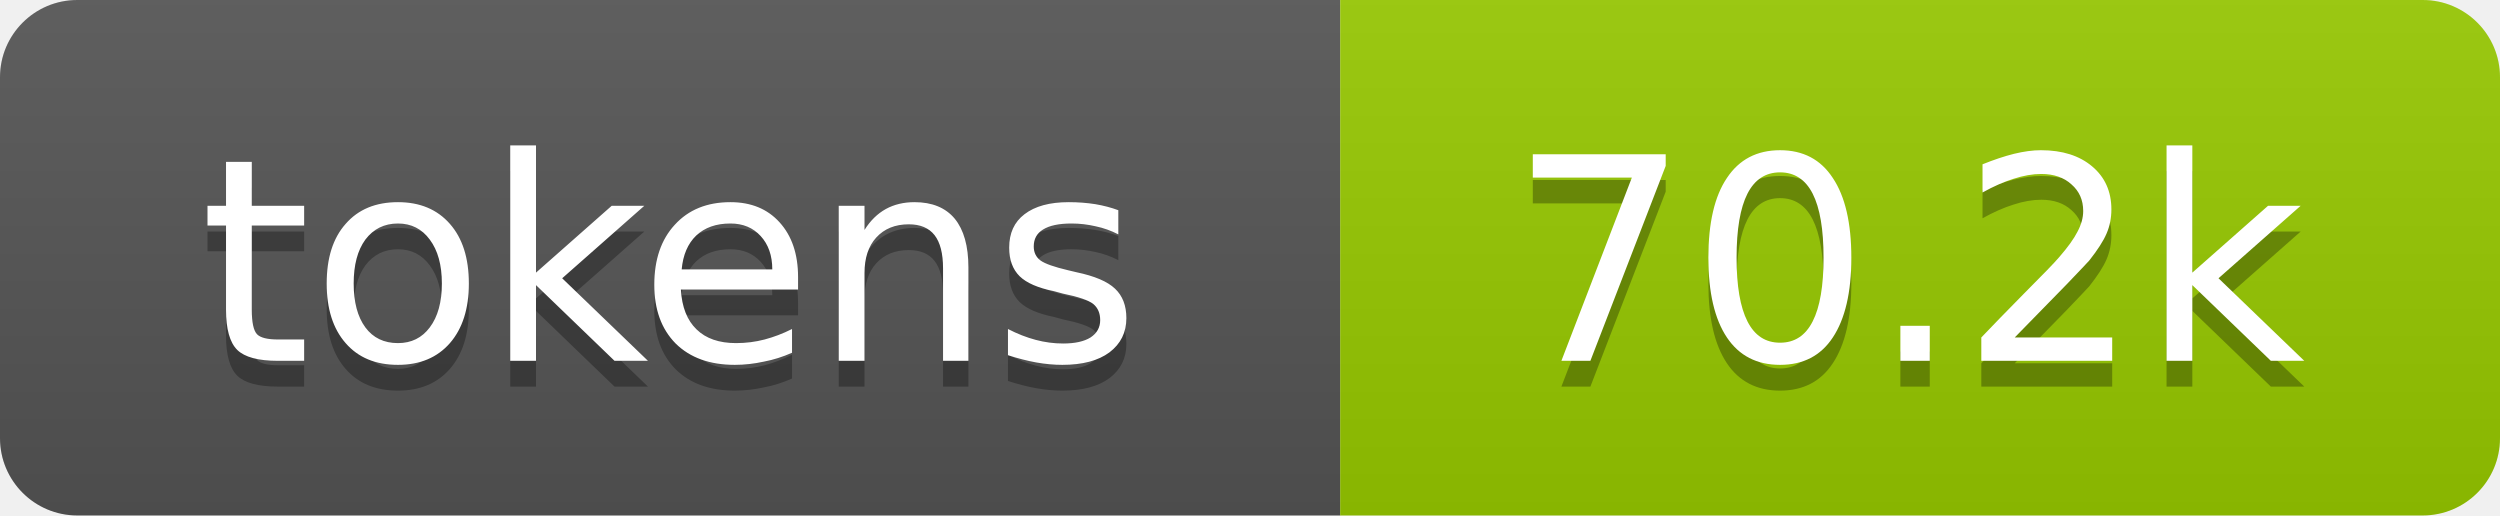
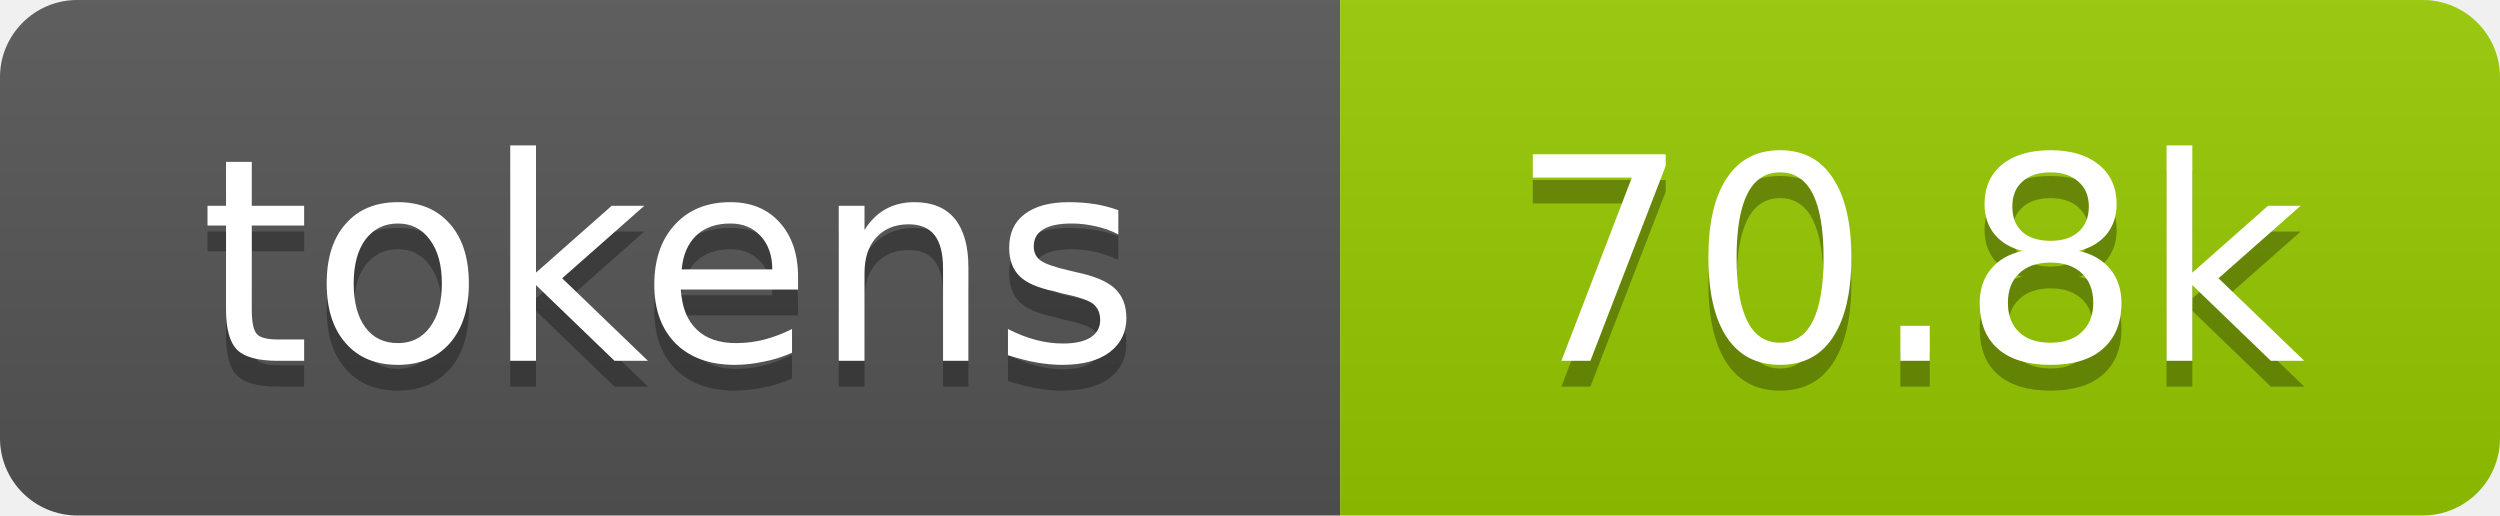
- <svg xmlns="http://www.w3.org/2000/svg" xmlns:xlink="http://www.w3.org/1999/xlink" width="97" height="20" role="img" aria-label="70.2k tokens, 35% of context window">
+ <svg xmlns="http://www.w3.org/2000/svg" xmlns:xlink="http://www.w3.org/1999/xlink" width="97" height="20" role="img" aria-label="70.8k tokens, 35% of context window">
  <linearGradient id="s" x2="0" y2="100%">
    <stop offset="0" stop-color="#bbb" stop-opacity=".1" />
    <stop offset="1" stop-opacity=".1" />
  </linearGradient>
  <clipPath id="r">
    <rect width="97" height="20" rx="3" fill="#fff" />
  </clipPath>
  <a xlink:href="https://github.com/qwibitai/nanoclaw/tree/main/repo-tokens">
    <g clip-path="url(#r)">
      <rect width="52" height="20" fill="#555" />
      <rect x="52" width="45" height="20" fill="#97ca00" />
      <rect width="97" height="20" fill="url(#s)" />
      <g fill="#fff" text-anchor="middle" font-family="Verdana,Geneva,DejaVu Sans,sans-serif" font-size="11">
        <text aria-hidden="true" x="26" y="15" fill="#010101" fill-opacity=".3">tokens</text>
        <text x="26" y="14">tokens</text>
-         <text aria-hidden="true" x="74" y="15" fill="#010101" fill-opacity=".3">70.2k</text>
-         <text x="74" y="14">70.2k</text>
+         <text aria-hidden="true" x="74" y="15" fill="#010101" fill-opacity=".3">70.8k</text>
+         <text x="74" y="14">70.8k</text>
      </g>
    </g>
  </a>
</svg>
